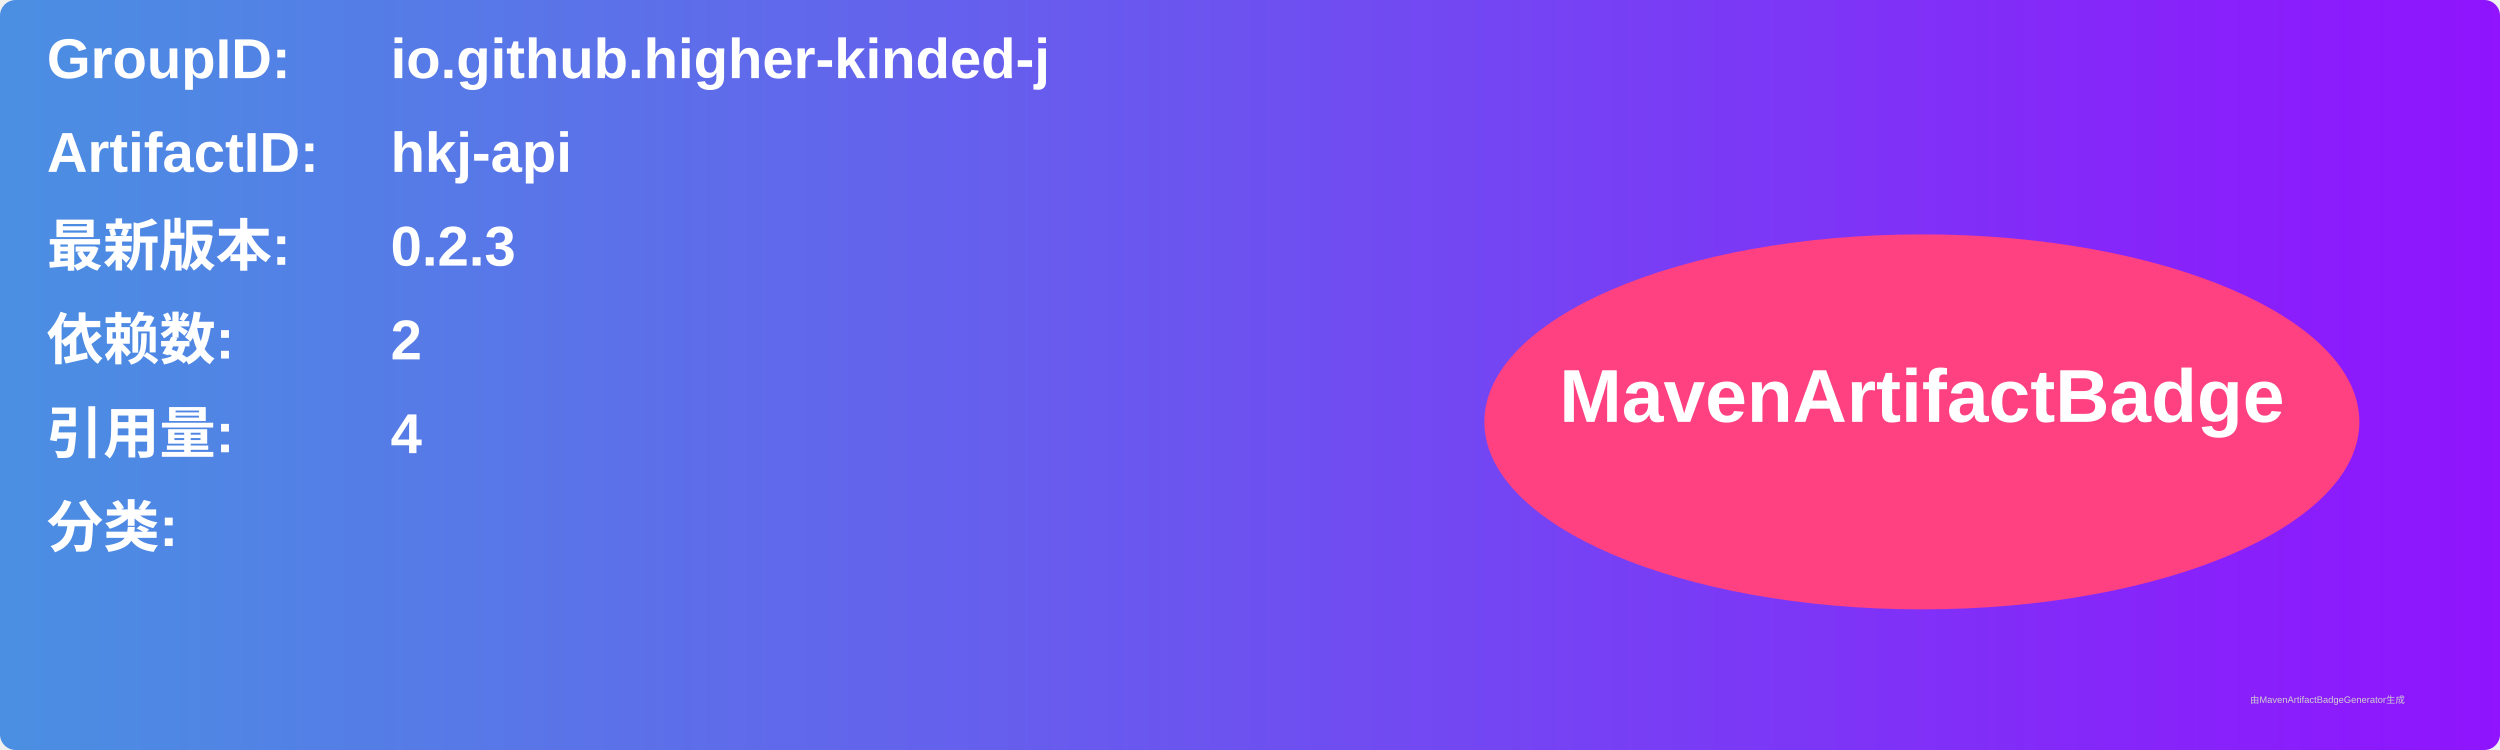
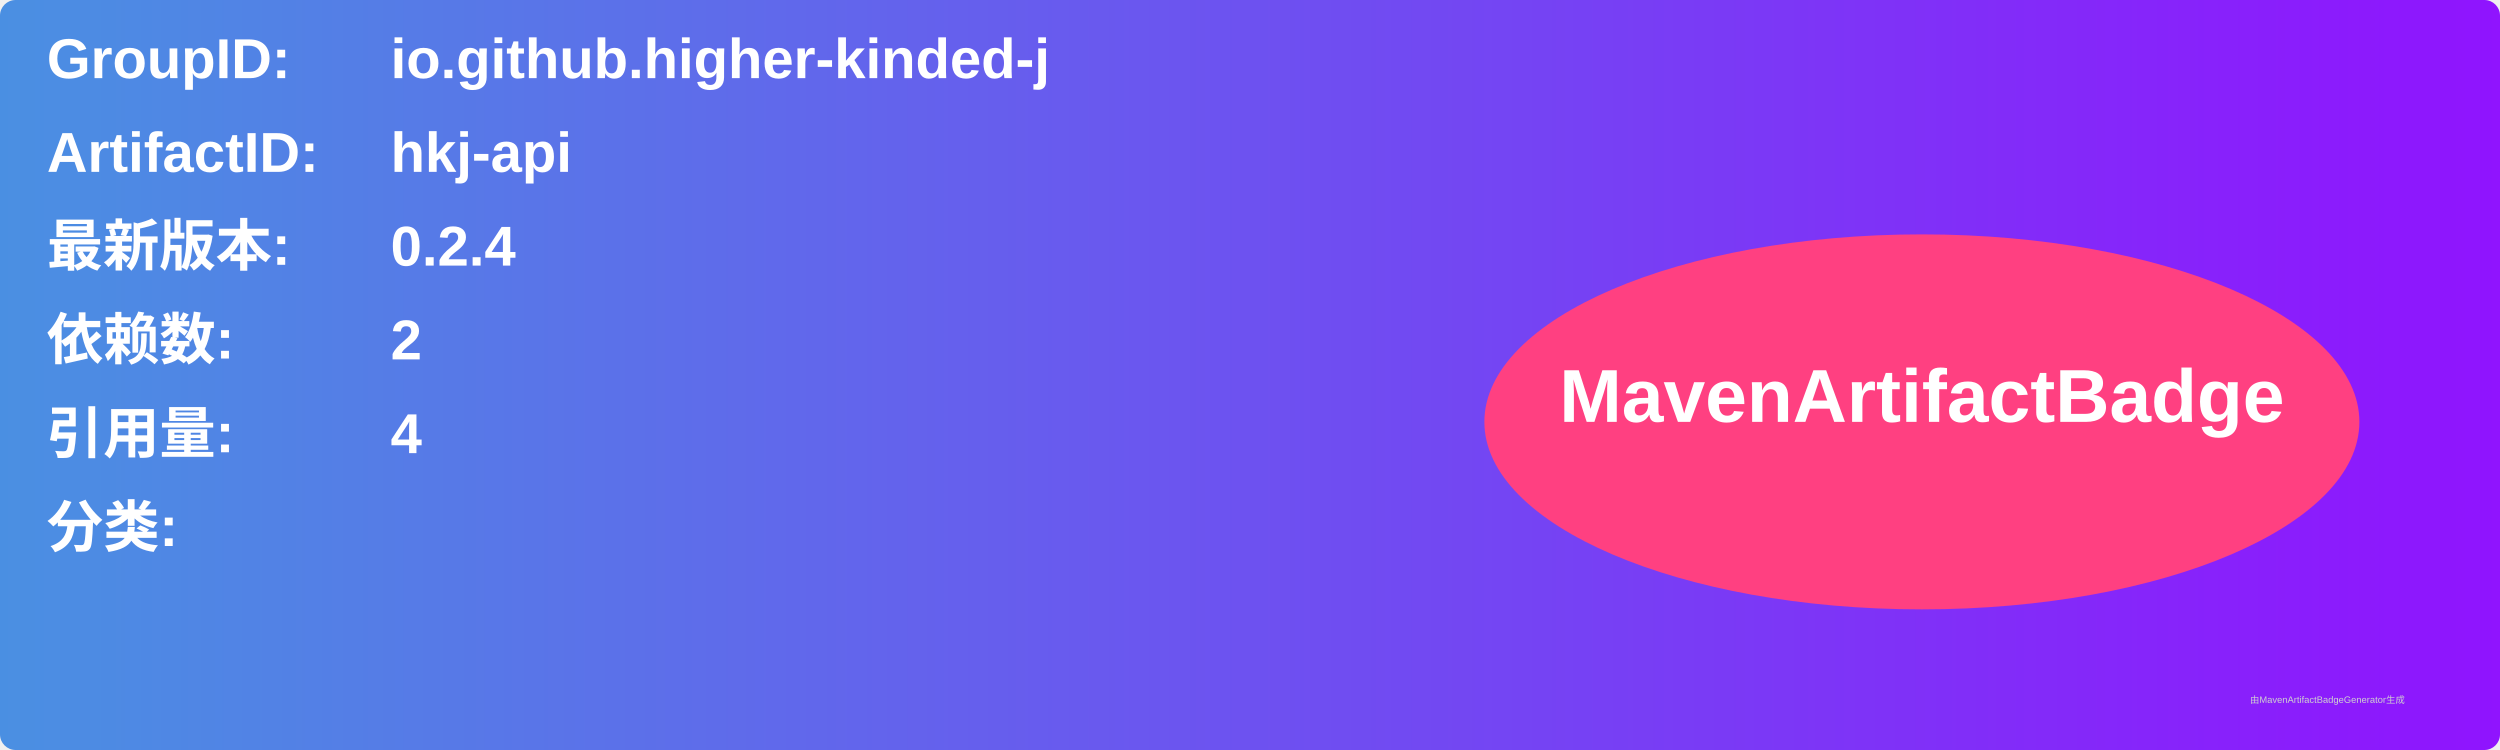
<svg xmlns="http://www.w3.org/2000/svg" width="800" height="240" viewBox="0 0 800 240">
  <linearGradient id="grad" x1="0%" y1="0%" x2="100%" y2="0%">
    <stop offset="0%" stop-color="#4a90e2" />
    <stop offset="100%" stop-color="#9013fe" />
  </linearGradient>
  <rect width="100%" height="100%" rx="5" ry="5" fill="url(#grad)" />
  <g transform="translate(15, 15)">
    <text x="0" y="10" font-family="Arial" font-size="18" fill="white" font-weight="bold" width="260">GroupID:</text>
    <text x="110" y="10" font-family="Arial" font-size="18" fill="white" font-weight="bold" width="460">io.github.higher-kinded-j</text>
    <text x="0" y="40" font-family="Arial" font-size="18" fill="white" font-weight="bold" width="260">ArtifactID:</text>
    <text x="110" y="40" font-family="Arial" font-size="18" fill="white" font-weight="bold" width="460">hkj-api</text>
    <text x="0" y="70" font-family="Arial" font-size="18" fill="white" font-weight="bold">最新版本:</text>
    <text x="110" y="70" font-family="Arial" font-size="18" fill="white" font-weight="bold">
-       <tspan font-weight="bold">0.2.3</tspan>
+       <tspan font-weight="bold">0.2.4</tspan>
    </text>
    <text x="0" y="100" font-family="Arial" font-size="18" fill="white" font-weight="bold">依赖数: </text>
    <text x="110" y="100" font-family="Arial" font-size="18" fill="white">
      <tspan font-weight="bold">2</tspan>
    </text>
    <text x="0" y="130" font-family="Arial" font-size="18" fill="white" font-weight="bold">引用量: </text>
    <text x="110" y="130" font-family="Arial" font-size="18" fill="white">
      <tspan font-weight="bold">4</tspan>
    </text>
    <text x="0" y="160" font-family="Arial" font-size="18" fill="white" font-weight="bold">分类:</text>
    <text x="10" y="190" font-family="Arial" font-size="10" fill="white">
      <tspan font-weight="bold" />
    </text>
    <ellipse cx="600" cy="120" rx="140" ry="60" fill="#ff4081" />
    <text x="600" y="120" text-anchor="middle" font-family="Arial" font-size="24" fill="white" font-weight="bold">MavenArtifactBadge</text>
  </g>
  <text x="720" y="225" font-family="Arial" font-size="3" fill="#d0d0d0">由MavenArtifactBadgeGenerator生成</text>
</svg>
